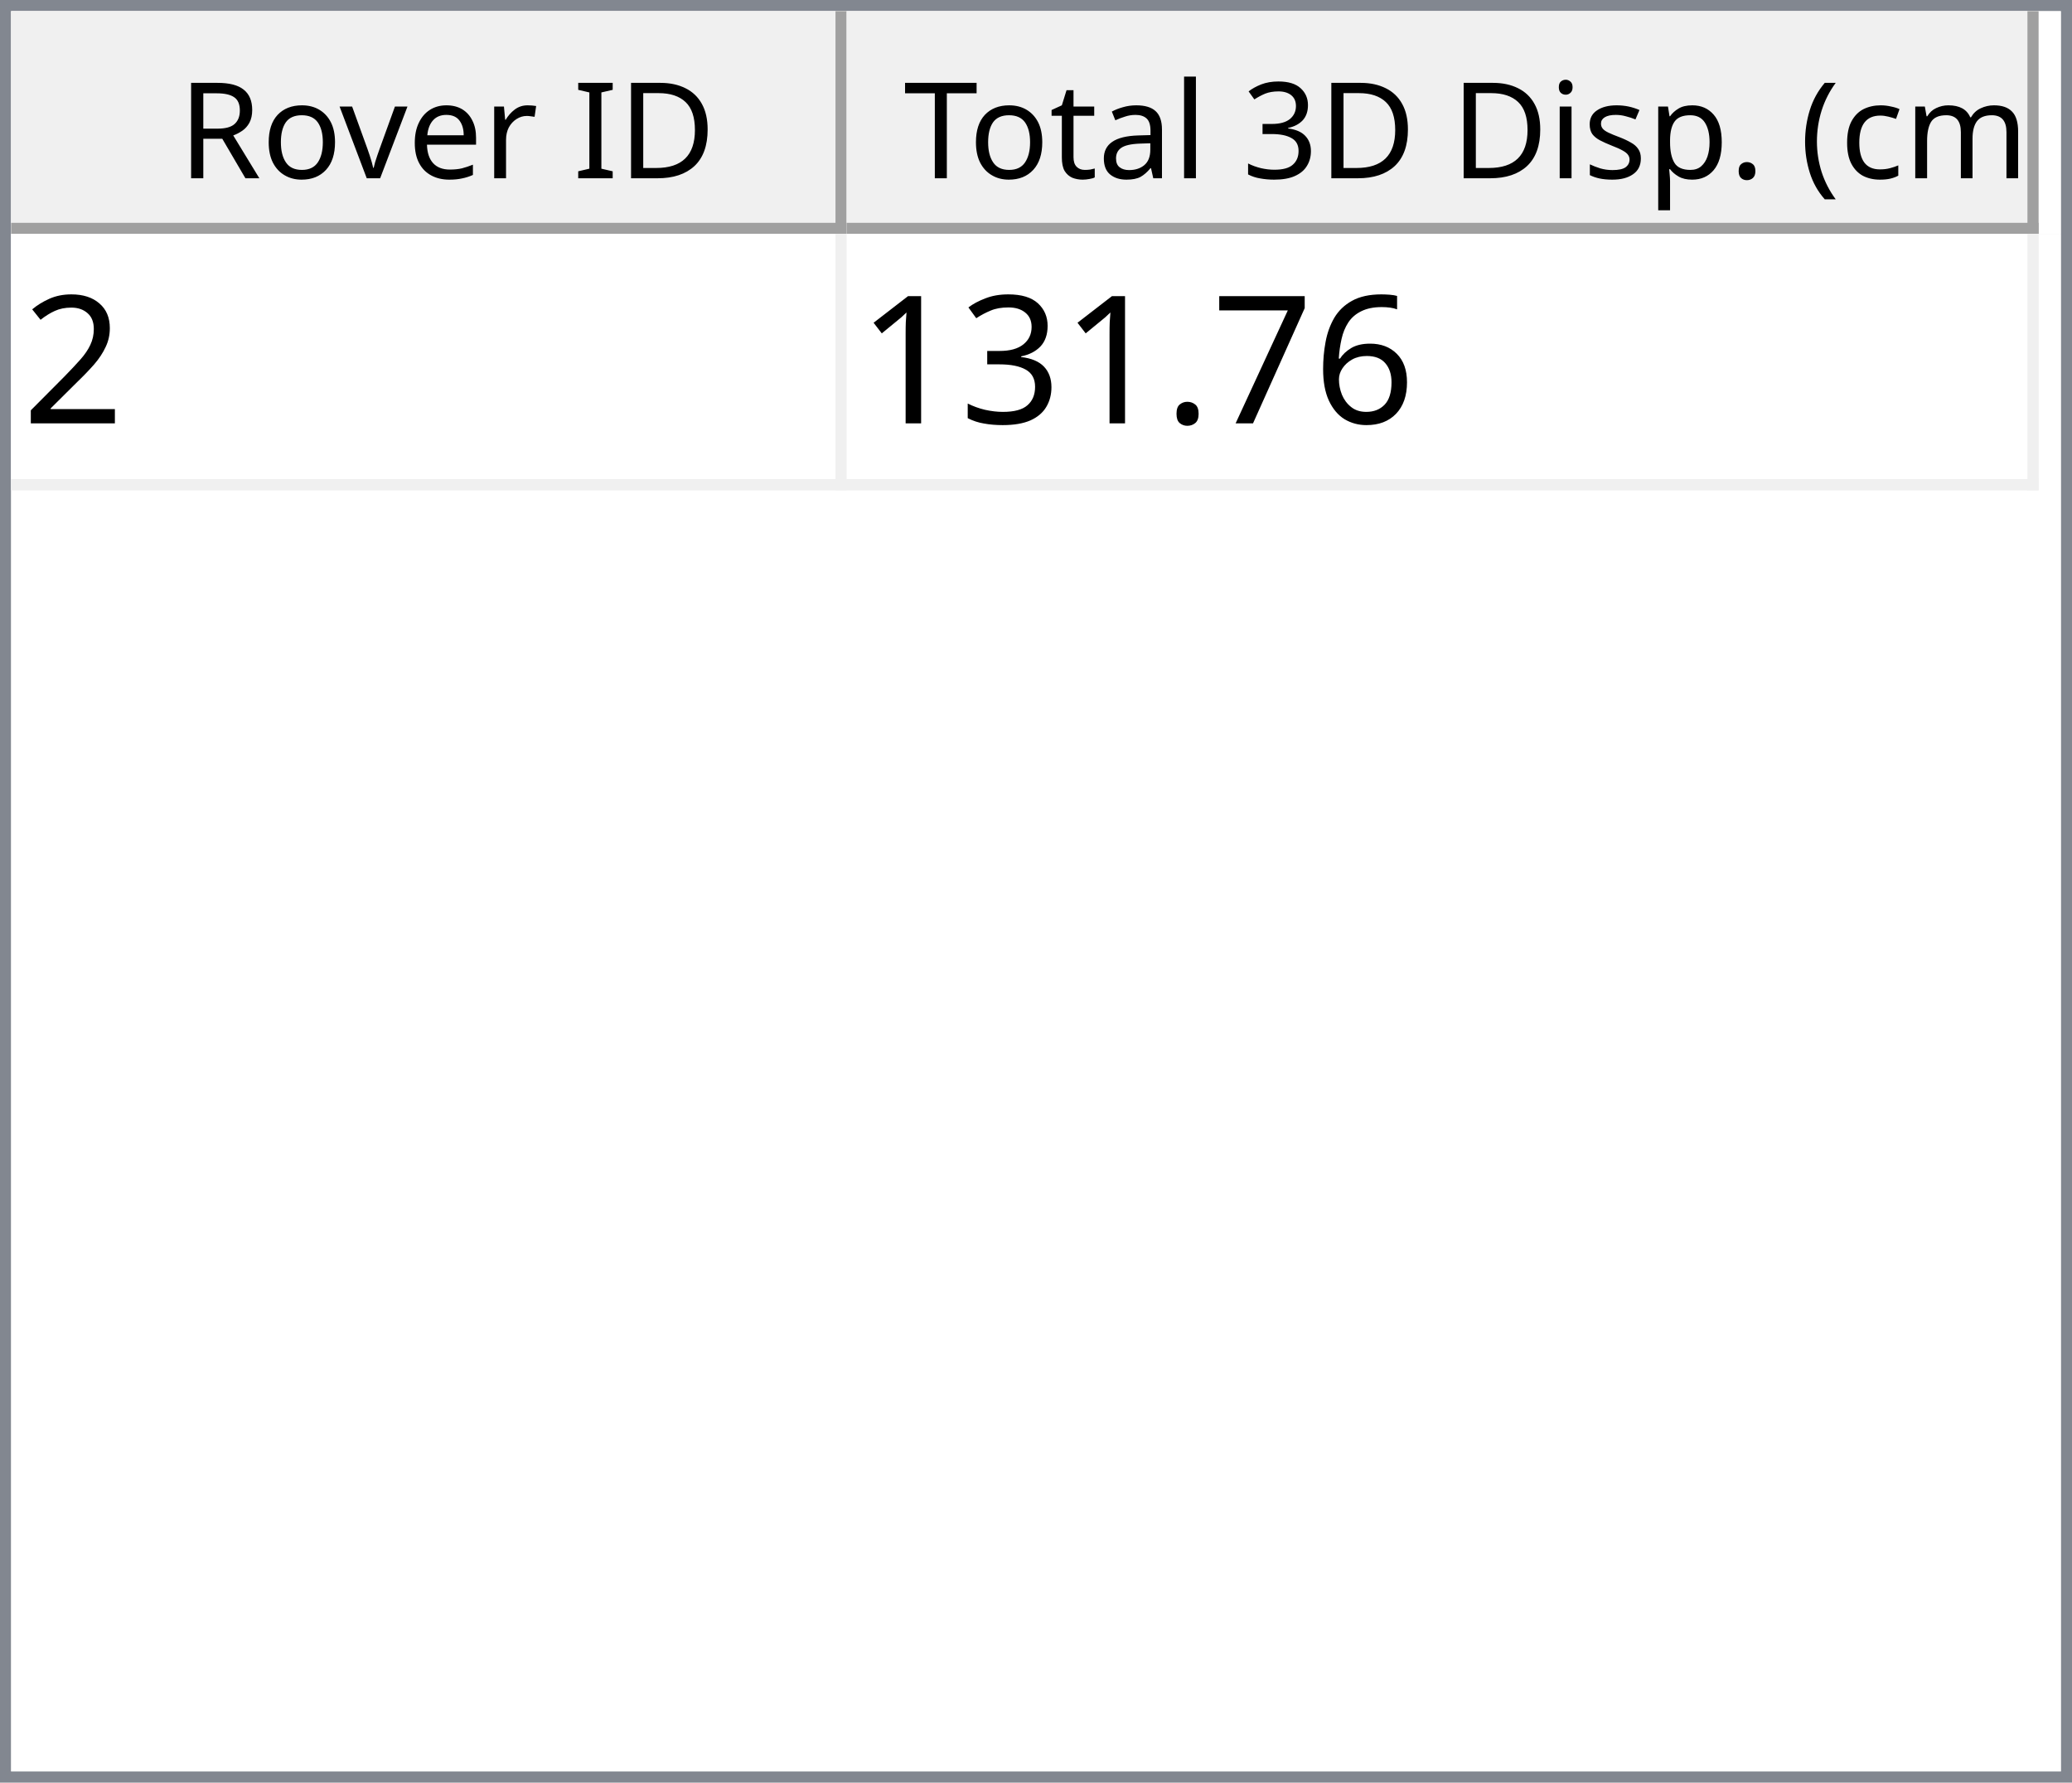
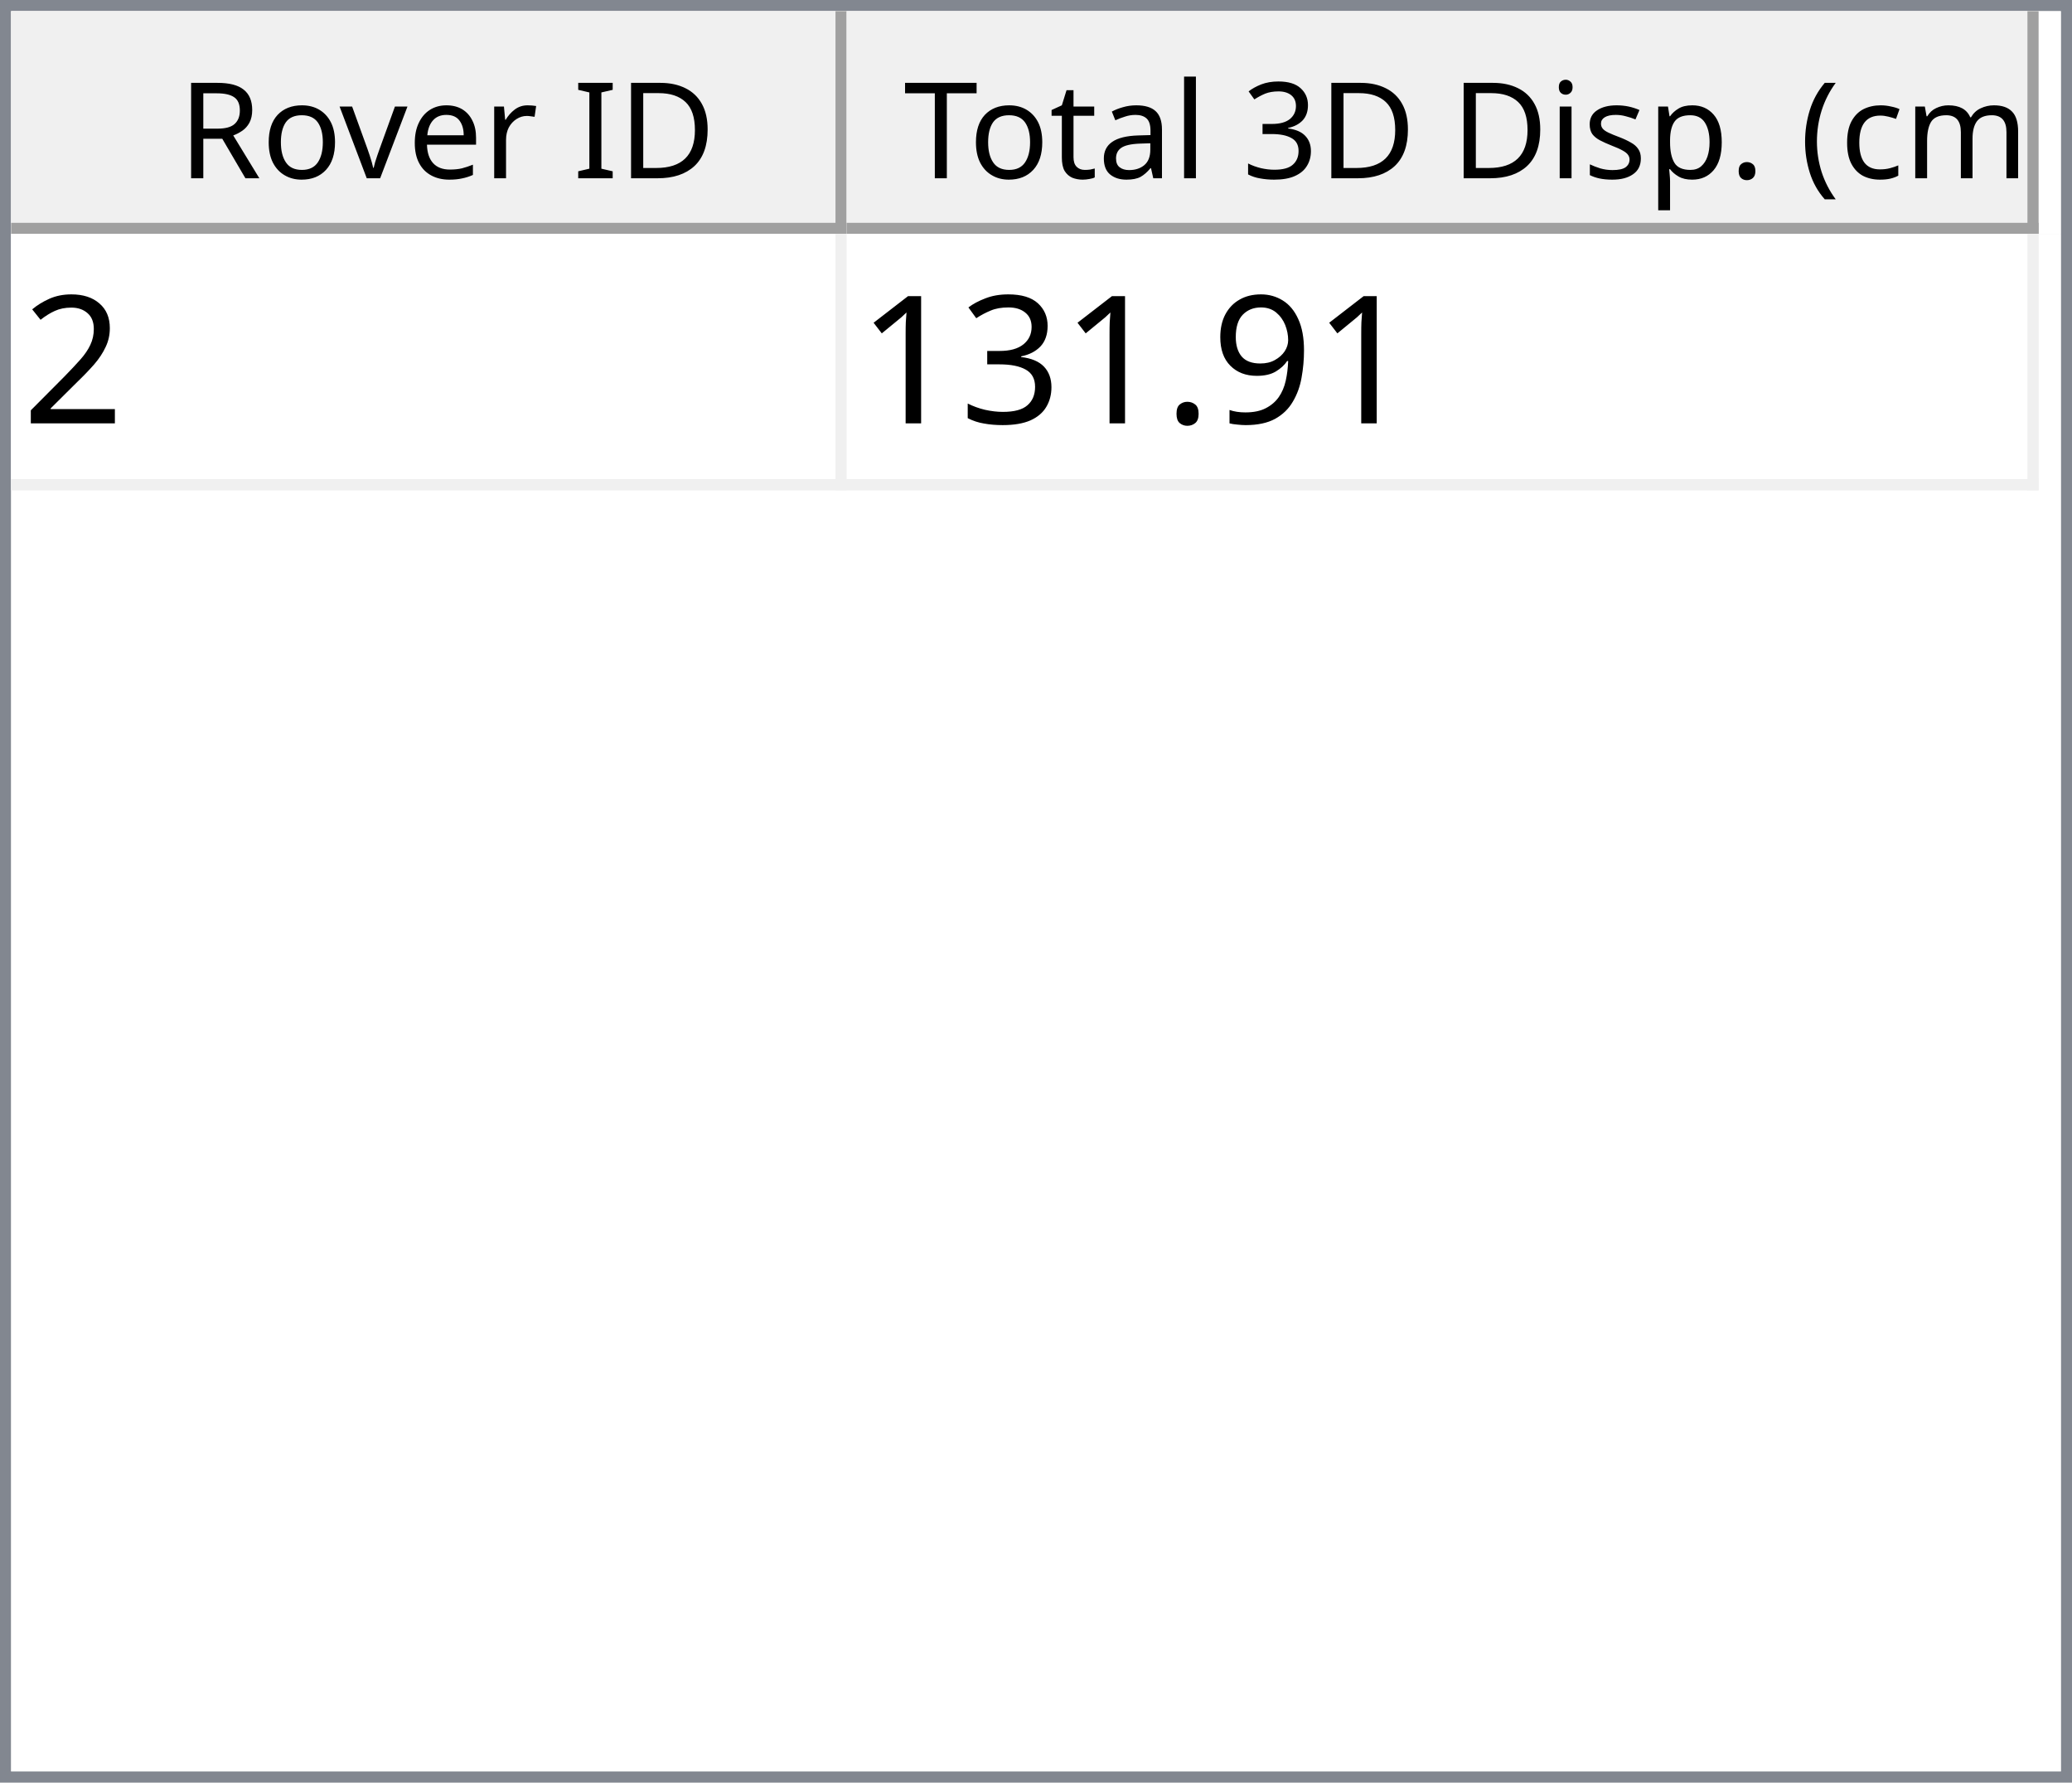
<svg xmlns="http://www.w3.org/2000/svg" style="fill-opacity:1; color-rendering:auto; color-interpolation:auto; text-rendering:auto; stroke:black; stroke-linecap:square; stroke-miterlimit:10; shape-rendering:auto; stroke-opacity:1; fill:black; stroke-dasharray:none; font-weight:normal; stroke-width:1; font-family:'Dialog'; font-style:normal; stroke-linejoin:miter; font-size:12px; stroke-dashoffset:0; image-rendering:auto;" width="186" height="160">
  <defs id="genericDefs" />
  <g>
    <defs id="defs1">
      <clipPath clipPathUnits="userSpaceOnUse" id="clipPath1">
        <path d="M0 0 L186 0 L186 160 L0 160 L0 0 Z" />
      </clipPath>
      <clipPath clipPathUnits="userSpaceOnUse" id="clipPath2">
        <path d="M0 0 L0 160 L186 160 L186 0 Z" />
      </clipPath>
      <clipPath clipPathUnits="userSpaceOnUse" id="clipPath3">
        <path d="M0 0 L0 20 L184 20 L184 0 Z" />
      </clipPath>
      <clipPath clipPathUnits="userSpaceOnUse" id="clipPath4">
        <path d="M0 0 L0 20 L75 20 L75 0 Z" />
      </clipPath>
      <clipPath clipPathUnits="userSpaceOnUse" id="clipPath5">
        <path d="M1 1 L1 19 L74 19 L74 1 Z" />
      </clipPath>
      <clipPath clipPathUnits="userSpaceOnUse" id="clipPath6">
        <path d="M0 0 L0 18 L73 18 L73 0 Z" />
      </clipPath>
      <clipPath clipPathUnits="userSpaceOnUse" id="clipPath7">
        <path d="M-0.5 -0.5 L-0.5 19.5 L74.5 19.5 L74.5 -0.5 Z" />
      </clipPath>
      <clipPath clipPathUnits="userSpaceOnUse" id="clipPath8">
        <path d="M0 0 L0 20 L107 20 L107 0 Z" />
      </clipPath>
      <clipPath clipPathUnits="userSpaceOnUse" id="clipPath9">
        <path d="M1 1 L1 19 L106 19 L106 1 Z" />
      </clipPath>
      <clipPath clipPathUnits="userSpaceOnUse" id="clipPath10">
        <path d="M0 0 L0 18 L105 18 L105 0 Z" />
      </clipPath>
      <clipPath clipPathUnits="userSpaceOnUse" id="clipPath11">
        <path d="M-0.5 -0.5 L-0.5 19.5 L106.5 19.5 L106.5 -0.5 Z" />
      </clipPath>
      <clipPath clipPathUnits="userSpaceOnUse" id="clipPath12">
        <path d="M0 0 L0 138 L184 138 L184 0 Z" />
      </clipPath>
      <clipPath clipPathUnits="userSpaceOnUse" id="clipPath13">
        <path d="M0 0 L0 23 L182 23 L182 0 Z" />
      </clipPath>
      <clipPath clipPathUnits="userSpaceOnUse" id="clipPath14">
        <path d="M-0.5 -0.5 L-0.5 22.5 L181.5 22.5 L181.5 -0.5 Z" />
      </clipPath>
      <clipPath clipPathUnits="userSpaceOnUse" id="clipPath15">
        <path d="M0 0 L0 22 L74 22 L74 0 Z" />
      </clipPath>
      <clipPath clipPathUnits="userSpaceOnUse" id="clipPath16">
        <path d="M0 0 L0 22 L106 22 L106 0 Z" />
      </clipPath>
      <font horiz-adv-x="64.551" id="font1">
        <font-face ascent="107.91" descent="25.098" units-per-em="100" style="font-style:normal; font-family:Segoe UI; font-weight:normal;" />
        <missing-glyph horiz-adv-x="64.551" d="M8.109 0 L8.109 68.266 L56.453 68.266 L56.453 0 L8.109 0 ZM15.328 7.234 L49.219 7.234 L49.219 61.031 L15.328 61.031 L15.328 7.234 Z" />
        <glyph unicode="D" horiz-adv-x="70.117" d="M9.188 0 L9.188 70.016 L28.516 70.016 Q65.531 70.016 65.531 35.891 Q65.531 19.672 55.25 9.836 Q44.969 0 27.734 0 L9.188 0 ZM17.391 62.594 L17.391 7.422 L27.828 7.422 Q41.609 7.422 49.273 14.797 Q56.938 22.172 56.938 35.688 Q56.938 62.594 28.328 62.594 L17.391 62.594 Z" />
        <glyph unicode="I" horiz-adv-x="26.611" d="M17.391 0 L9.188 0 L9.188 70.016 L17.391 70.016 L17.391 0 Z" />
        <glyph unicode=" " horiz-adv-x="27.393" d="" />
        <glyph unicode="r" horiz-adv-x="34.766" d="M34.188 41.891 Q32.078 43.5 28.125 43.5 Q23 43.5 19.555 38.672 Q16.109 33.844 16.109 25.484 L16.109 0 L8.109 0 L8.109 50 L16.109 50 L16.109 39.703 L16.312 39.703 Q18.016 44.969 21.531 47.922 Q25.047 50.875 29.391 50.875 Q32.516 50.875 34.188 50.203 L34.188 41.891 Z" />
        <glyph unicode="e" horiz-adv-x="52.295" d="M48.297 23 L12.984 23 Q13.188 14.656 17.484 10.109 Q21.781 5.562 29.297 5.562 Q37.75 5.562 44.828 11.141 L44.828 3.609 Q38.234 -1.172 27.391 -1.172 Q16.797 -1.172 10.742 5.641 Q4.688 12.453 4.688 24.812 Q4.688 36.469 11.305 43.82 Q17.922 51.172 27.734 51.172 Q37.547 51.172 42.922 44.828 Q48.297 38.484 48.297 27.203 L48.297 23 ZM40.094 29.781 Q40.047 36.719 36.75 40.578 Q33.453 44.438 27.594 44.438 Q21.922 44.438 17.969 40.383 Q14.016 36.328 13.094 29.781 L40.094 29.781 Z" />
        <glyph unicode="v" horiz-adv-x="47.9" d="M47.406 50 L27.484 0 L19.625 0 L0.688 50 L9.469 50 L22.172 13.672 Q23.578 9.672 23.922 6.688 L24.125 6.688 Q24.609 10.453 25.688 13.484 L38.969 50 L47.406 50 Z" />
        <glyph unicode="o" horiz-adv-x="58.594" d="M29 -1.172 Q17.922 -1.172 11.305 5.836 Q4.688 12.844 4.688 24.422 Q4.688 37.016 11.57 44.094 Q18.453 51.172 30.172 51.172 Q41.359 51.172 47.633 44.289 Q53.906 37.406 53.906 25.203 Q53.906 13.234 47.141 6.031 Q40.375 -1.172 29 -1.172 ZM29.594 44.438 Q21.875 44.438 17.383 39.188 Q12.891 33.938 12.891 24.703 Q12.891 15.828 17.43 10.695 Q21.969 5.562 29.594 5.562 Q37.359 5.562 41.531 10.594 Q45.703 15.625 45.703 24.906 Q45.703 34.281 41.531 39.359 Q37.359 44.438 29.594 44.438 Z" />
        <glyph unicode="R" horiz-adv-x="59.814" d="M59.375 0 L49.609 0 L37.891 19.625 Q36.281 22.359 34.766 24.289 Q33.25 26.219 31.664 27.438 Q30.078 28.656 28.25 29.219 Q26.422 29.781 24.125 29.781 L17.391 29.781 L17.391 0 L9.188 0 L9.188 70.016 L30.078 70.016 Q34.672 70.016 38.555 68.867 Q42.438 67.719 45.289 65.375 Q48.141 63.031 49.758 59.547 Q51.375 56.062 51.375 51.375 Q51.375 47.703 50.273 44.656 Q49.172 41.609 47.148 39.211 Q45.125 36.812 42.266 35.133 Q39.406 33.453 35.844 32.516 L35.844 32.328 Q37.594 31.547 38.891 30.547 Q40.188 29.547 41.359 28.18 Q42.531 26.812 43.68 25.078 Q44.828 23.344 46.234 21.047 L59.375 0 ZM17.391 62.594 L17.391 37.203 L28.516 37.203 Q31.594 37.203 34.203 38.133 Q36.812 39.062 38.719 40.797 Q40.625 42.531 41.703 45.047 Q42.781 47.562 42.781 50.688 Q42.781 56.297 39.141 59.445 Q35.5 62.594 28.609 62.594 L17.391 62.594 Z" />
        <glyph unicode=")" horiz-adv-x="30.176" d="M8.297 -15.922 L1.172 -15.922 Q16.406 2.344 16.406 26.812 Q16.406 51.469 1.078 70.016 L8.297 70.016 Q23.531 52.156 23.531 26.703 Q23.531 1.375 8.297 -15.922 Z" />
        <glyph unicode="m" horiz-adv-x="86.133" d="M79.109 0 L71.094 0 L71.094 28.719 Q71.094 37.016 68.531 40.727 Q65.969 44.438 59.906 44.438 Q54.781 44.438 51.195 39.75 Q47.609 35.062 47.609 28.516 L47.609 0 L39.594 0 L39.594 29.688 Q39.594 44.438 28.219 44.438 Q22.953 44.438 19.531 40.016 Q16.109 35.594 16.109 28.516 L16.109 0 L8.109 0 L8.109 50 L16.109 50 L16.109 42.094 L16.312 42.094 Q21.625 51.172 31.844 51.172 Q36.969 51.172 40.773 48.312 Q44.578 45.453 46 40.828 Q51.562 51.172 62.594 51.172 Q79.109 51.172 79.109 30.812 L79.109 0 Z" />
        <glyph unicode="c" horiz-adv-x="46.191" d="M42.188 2.297 Q36.422 -1.172 28.516 -1.172 Q17.828 -1.172 11.258 5.789 Q4.688 12.75 4.688 23.828 Q4.688 36.188 11.766 43.68 Q18.844 51.172 30.672 51.172 Q37.25 51.172 42.281 48.734 L42.281 40.531 Q36.719 44.438 30.375 44.438 Q22.703 44.438 17.797 38.945 Q12.891 33.453 12.891 24.516 Q12.891 15.719 17.508 10.641 Q22.125 5.562 29.891 5.562 Q36.422 5.562 42.188 9.906 L42.188 2.297 Z" />
        <glyph unicode="(" horiz-adv-x="30.176" d="M29.109 -15.922 L21.969 -15.922 Q6.844 1.375 6.844 26.703 Q6.844 52.156 21.969 70.016 L29.203 70.016 Q13.875 51.469 13.875 26.812 Q13.875 2.344 29.109 -15.922 Z" />
        <glyph unicode="." horiz-adv-x="21.68" d="M10.891 -1.078 Q8.641 -1.078 7.055 0.539 Q5.469 2.156 5.469 4.391 Q5.469 6.641 7.055 8.273 Q8.641 9.906 10.891 9.906 Q13.188 9.906 14.797 8.273 Q16.406 6.641 16.406 4.391 Q16.406 2.156 14.797 0.539 Q13.188 -1.078 10.891 -1.078 Z" />
        <glyph unicode="p" horiz-adv-x="58.789" d="M16.312 7.234 L16.109 7.234 L16.109 -23 L8.109 -23 L8.109 50 L16.109 50 L16.109 41.219 L16.312 41.219 Q22.219 51.172 33.594 51.172 Q43.266 51.172 48.688 44.461 Q54.109 37.75 54.109 26.469 Q54.109 13.922 48 6.375 Q41.891 -1.172 31.297 -1.172 Q21.578 -1.172 16.312 7.234 ZM16.109 27.391 L16.109 20.406 Q16.109 14.203 20.141 9.883 Q24.172 5.562 30.375 5.562 Q37.641 5.562 41.773 11.133 Q45.906 16.703 45.906 26.609 Q45.906 34.969 42.047 39.703 Q38.188 44.438 31.594 44.438 Q24.609 44.438 20.359 39.578 Q16.109 34.719 16.109 27.391 Z" />
        <glyph unicode="s" horiz-adv-x="42.432" d="M5.078 1.812 L5.078 10.406 Q11.625 5.562 19.484 5.562 Q30.031 5.562 30.031 12.594 Q30.031 14.594 29.125 15.992 Q28.219 17.391 26.68 18.461 Q25.141 19.531 23.07 20.383 Q21 21.234 18.609 22.172 Q15.281 23.484 12.766 24.828 Q10.25 26.172 8.57 27.859 Q6.891 29.547 6.031 31.695 Q5.172 33.844 5.172 36.719 Q5.172 40.234 6.789 42.945 Q8.406 45.656 11.086 47.484 Q13.766 49.312 17.211 50.242 Q20.656 51.172 24.312 51.172 Q30.812 51.172 35.938 48.922 L35.938 40.828 Q30.422 44.438 23.25 44.438 Q21 44.438 19.195 43.922 Q17.391 43.406 16.094 42.477 Q14.797 41.547 14.086 40.258 Q13.375 38.969 13.375 37.406 Q13.375 35.453 14.086 34.133 Q14.797 32.812 16.164 31.789 Q17.531 30.766 19.484 29.938 Q21.438 29.109 23.922 28.125 Q27.25 26.859 29.883 25.516 Q32.516 24.172 34.375 22.484 Q36.234 20.797 37.234 18.602 Q38.234 16.406 38.234 13.375 Q38.234 9.672 36.602 6.938 Q34.969 4.203 32.234 2.398 Q29.5 0.594 25.93 -0.289 Q22.359 -1.172 18.453 -1.172 Q10.75 -1.172 5.078 1.812 Z" />
        <glyph unicode="i" horiz-adv-x="24.219" d="M12.203 62.703 Q10.062 62.703 8.547 64.164 Q7.031 65.625 7.031 67.875 Q7.031 70.125 8.547 71.609 Q10.062 73.094 12.203 73.094 Q14.406 73.094 15.945 71.609 Q17.484 70.125 17.484 67.875 Q17.484 65.719 15.945 64.211 Q14.406 62.703 12.203 62.703 ZM16.109 0 L8.109 0 L8.109 50 L16.109 50 L16.109 0 Z" />
        <glyph unicode="3" horiz-adv-x="53.906" d="M46.531 19.828 Q46.531 15.094 44.75 11.211 Q42.969 7.328 39.719 4.57 Q36.469 1.812 31.93 0.297 Q27.391 -1.219 21.922 -1.219 Q11.922 -1.219 6 2.594 L6 11.188 Q13.094 5.609 22.219 5.609 Q25.875 5.609 28.828 6.539 Q31.781 7.469 33.906 9.227 Q36.031 10.984 37.18 13.477 Q38.328 15.969 38.328 19.094 Q38.328 32.812 18.797 32.812 L12.984 32.812 L12.984 39.594 L18.5 39.594 Q35.797 39.594 35.797 52.484 Q35.797 64.406 22.609 64.406 Q15.188 64.406 8.688 59.422 L8.688 67.188 Q15.375 71.188 24.609 71.188 Q29 71.188 32.57 69.969 Q36.141 68.75 38.68 66.555 Q41.219 64.359 42.609 61.281 Q44 58.203 44 54.5 Q44 40.672 30.031 36.719 L30.031 36.531 Q33.594 36.141 36.625 34.797 Q39.656 33.453 41.852 31.305 Q44.047 29.156 45.289 26.25 Q46.531 23.344 46.531 19.828 Z" />
        <glyph unicode="l" horiz-adv-x="24.219" d="M16.109 0 L8.109 0 L8.109 74.031 L16.109 74.031 L16.109 0 Z" />
        <glyph unicode="a" horiz-adv-x="50.879" d="M43.891 0 L35.891 0 L35.891 7.812 L35.688 7.812 Q30.469 -1.172 20.312 -1.172 Q12.844 -1.172 8.617 2.781 Q4.391 6.734 4.391 13.281 Q4.391 27.297 20.906 29.594 L35.891 31.688 Q35.891 44.438 25.594 44.438 Q16.547 44.438 9.281 38.281 L9.281 46.484 Q16.656 51.172 26.266 51.172 Q43.891 51.172 43.891 32.516 L43.891 0 ZM35.891 25.297 L23.828 23.641 Q18.266 22.859 15.43 20.875 Q12.594 18.891 12.594 13.875 Q12.594 10.203 15.211 7.883 Q17.828 5.562 22.172 5.562 Q28.125 5.562 32.008 9.742 Q35.891 13.922 35.891 20.312 L35.891 25.297 Z" />
        <glyph unicode="t" horiz-adv-x="33.887" d="M31.297 0.484 Q28.469 -1.078 23.828 -1.078 Q10.688 -1.078 10.688 13.578 L10.688 43.172 L2.094 43.172 L2.094 50 L10.688 50 L10.688 62.203 L18.703 64.797 L18.703 50 L31.297 50 L31.297 43.172 L18.703 43.172 L18.703 14.984 Q18.703 9.969 20.414 7.82 Q22.125 5.672 26.078 5.672 Q29.109 5.672 31.297 7.328 L31.297 0.484 Z" />
        <glyph unicode="T" horiz-adv-x="52.393" d="M50.594 62.594 L30.375 62.594 L30.375 0 L22.172 0 L22.172 62.594 L2 62.594 L2 70.016 L50.594 70.016 L50.594 62.594 Z" />
      </font>
      <font horiz-adv-x="75.0" id="font2">
        <font-face ascent="100.537" descent="21.973" units-per-em="100" style="font-style:normal; font-family:sans-serif; font-weight:normal;" />
        <missing-glyph horiz-adv-x="75.0" d="M12.5 0 L12.5 62.5 L62.5 62.5 L62.5 0 L12.5 0 ZM14.062 1.562 L60.938 1.562 L60.938 60.938 L14.062 60.938 L14.062 1.562 Z" />
        <glyph unicode="2" horiz-adv-x="55.615" d="M50.344 8.453 L50.344 0 L3.031 0 Q2.938 3.172 4.047 6.109 Q5.859 10.938 9.836 15.625 Q13.812 20.312 21.344 26.469 Q33.016 36.031 37.117 41.625 Q41.219 47.219 41.219 52.203 Q41.219 57.422 37.477 61.008 Q33.734 64.594 27.734 64.594 Q21.391 64.594 17.578 60.789 Q13.766 56.984 13.719 50.25 L4.688 51.172 Q5.609 61.281 11.664 66.578 Q17.719 71.875 27.938 71.875 Q38.234 71.875 44.242 66.164 Q50.25 60.453 50.25 52 Q50.25 47.703 48.492 43.555 Q46.734 39.406 42.656 34.812 Q38.578 30.219 29.109 22.219 Q21.188 15.578 18.945 13.211 Q16.703 10.844 15.234 8.453 L50.344 8.453 Z" />
-         <glyph unicode="6" horiz-adv-x="55.615" d="M49.75 54.047 L41.016 53.375 Q39.844 58.547 37.703 60.891 Q34.125 64.656 28.906 64.656 Q24.703 64.656 21.531 62.312 Q17.391 59.281 14.992 53.469 Q12.594 47.656 12.5 36.922 Q15.672 41.75 20.266 44.094 Q24.859 46.438 29.891 46.438 Q38.672 46.438 44.852 39.969 Q51.031 33.5 51.031 23.25 Q51.031 16.5 48.125 10.719 Q45.219 4.938 40.141 1.859 Q35.062 -1.219 28.609 -1.219 Q17.625 -1.219 10.695 6.859 Q3.766 14.938 3.766 33.5 Q3.766 54.25 11.422 63.672 Q18.109 71.875 29.438 71.875 Q37.891 71.875 43.289 67.141 Q48.688 62.406 49.75 54.047 ZM13.875 23.188 Q13.875 18.656 15.797 14.508 Q17.719 10.359 21.188 8.18 Q24.656 6 28.469 6 Q34.031 6 38.039 10.492 Q42.047 14.984 42.047 22.703 Q42.047 30.125 38.086 34.398 Q34.125 38.672 28.125 38.672 Q22.172 38.672 18.023 34.398 Q13.875 30.125 13.875 23.188 Z" />
-         <glyph unicode="7" horiz-adv-x="55.615" d="M4.734 62.203 L4.734 70.656 L51.078 70.656 L51.078 63.812 Q44.234 56.547 37.523 44.484 Q30.812 32.422 27.156 19.672 Q24.516 10.688 23.781 0 L14.75 0 Q14.891 8.453 18.062 20.414 Q21.234 32.375 27.172 43.484 Q33.109 54.594 39.797 62.203 L4.734 62.203 Z" />
+         <glyph unicode="9" horiz-adv-x="55.615" d="M5.469 16.547 L13.922 17.328 Q14.984 11.375 18.016 8.688 Q21.047 6 25.781 6 Q29.828 6 32.883 7.859 Q35.938 9.719 37.891 12.82 Q39.844 15.922 41.164 21.195 Q42.484 26.469 42.484 31.938 Q42.484 32.516 42.438 33.688 Q39.797 29.5 35.234 26.883 Q30.672 24.266 25.344 24.266 Q16.453 24.266 10.305 30.711 Q4.156 37.156 4.156 47.703 Q4.156 58.594 10.578 65.234 Q17 71.875 26.656 71.875 Q33.641 71.875 39.43 68.117 Q45.219 64.359 48.219 57.398 Q51.219 50.438 51.219 37.25 Q51.219 23.531 48.242 15.406 Q45.266 7.281 39.383 3.031 Q33.5 -1.219 25.594 -1.219 Q17.188 -1.219 11.867 3.445 Q6.547 8.109 5.469 16.547 ZM41.453 48.141 Q41.453 55.719 37.43 60.156 Q33.406 64.594 27.734 64.594 Q21.875 64.594 17.531 59.812 Q13.188 55.031 13.188 47.406 Q13.188 40.578 17.312 36.305 Q21.438 32.031 27.484 32.031 Q33.594 32.031 37.523 36.305 Q41.453 40.578 41.453 48.141 Z" />
        <glyph unicode="." horiz-adv-x="27.783" d="M9.078 0 L9.078 10.016 L19.094 10.016 L19.094 0 L9.078 0 Z" />
        <glyph unicode="3" horiz-adv-x="55.615" d="M4.203 18.891 L12.984 20.062 Q14.5 12.594 18.141 9.297 Q21.781 6 27 6 Q33.203 6 37.477 10.297 Q41.75 14.594 41.75 20.953 Q41.75 27 37.797 30.93 Q33.844 34.859 27.734 34.859 Q25.25 34.859 21.531 33.891 L22.516 41.609 Q23.391 41.5 23.922 41.5 Q29.547 41.5 34.039 44.43 Q38.531 47.359 38.531 53.469 Q38.531 58.297 35.258 61.477 Q31.984 64.656 26.812 64.656 Q21.688 64.656 18.266 61.43 Q14.844 58.203 13.875 51.766 L5.078 53.328 Q6.688 62.156 12.398 67.016 Q18.109 71.875 26.609 71.875 Q32.469 71.875 37.398 69.359 Q42.328 66.844 44.945 62.5 Q47.562 58.156 47.562 53.266 Q47.562 48.641 45.07 44.828 Q42.578 41.016 37.703 38.766 Q44.047 37.312 47.562 32.695 Q51.078 28.078 51.078 21.141 Q51.078 11.766 44.242 5.25 Q37.406 -1.266 26.953 -1.266 Q17.531 -1.266 11.305 4.352 Q5.078 9.969 4.203 18.891 Z" />
        <glyph unicode="1" horiz-adv-x="55.615" d="M37.25 0 L28.469 0 L28.469 56 Q25.297 52.984 20.141 49.953 Q14.984 46.922 10.891 45.406 L10.891 53.906 Q18.266 57.375 23.781 62.305 Q29.297 67.234 31.594 71.875 L37.25 71.875 L37.25 0 Z" />
      </font>
    </defs>
    <g style="fill:white; stroke:white;">
      <rect x="0" y="0" width="186" style="clip-path:url(#clipPath1); stroke:none;" height="160" />
    </g>
    <g style="fill:white; text-rendering:optimizeSpeed; color-rendering:optimizeSpeed; image-rendering:optimizeSpeed; shape-rendering:crispEdges; stroke:white; color-interpolation:sRGB;">
      <rect x="0" width="186" height="160" y="0" style="stroke:none;" />
      <path style="stroke:none;" d="M0 160 L186 160 L186 0 L0 0 Z" />
    </g>
    <g style="fill:rgb(240,240,240); font-family:'Segoe UI'; stroke:rgb(240,240,240);">
      <rect x="0" y="0" width="186" style="clip-path:url(#clipPath2); stroke:none;" height="160" />
    </g>
    <g style="fill:rgb(130,135,144); font-family:'Segoe UI'; stroke:rgb(130,135,144);">
      <path d="M0 0 L186 0 L186 160 L0 160 L0 0 ZM1 1 L185 1 L185 159 L1 159 L1 1 Z" style="fill-rule:evenodd; clip-path:url(#clipPath2); stroke:none;" />
    </g>
    <g style="fill:white; font-family:'Segoe UI'; stroke:white;" transform="translate(1,1)">
      <rect x="0" y="0" width="184" style="clip-path:url(#clipPath3); stroke:none;" height="20" />
    </g>
    <g style="fill:rgb(240,240,240); font-family:'Segoe UI'; stroke:rgb(240,240,240);" transform="translate(1,1)">
      <rect x="0" y="0" width="75" style="clip-path:url(#clipPath4); stroke:none;" height="20" />
    </g>
    <g style="font-family:'Segoe UI';" transform="translate(2,2)">
      <text x="14" xml:space="preserve" y="14" style="clip-path:url(#clipPath6); stroke:none;">Rover ID</text>
    </g>
    <g style="fill:rgb(160,160,160); font-family:'Segoe UI'; stroke:rgb(160,160,160); stroke-linejoin:bevel;" transform="translate(1.5,1.5)">
      <line x1="74" x2="74" y1="0" style="fill:none; clip-path:url(#clipPath7);" y2="19" />
    </g>
    <g style="fill:rgb(160,160,160); font-family:'Segoe UI'; stroke:rgb(160,160,160); stroke-linejoin:bevel;" transform="matrix(1,0,0,1,1,1) translate(0.5,0.5)">
      <line x1="0" x2="74" y1="19" style="fill:none; clip-path:url(#clipPath7);" y2="19" />
    </g>
    <g style="fill:rgb(240,240,240); font-family:'Segoe UI'; stroke:rgb(240,240,240);" transform="translate(76,1)">
      <rect x="0" y="0" width="107" style="clip-path:url(#clipPath8); stroke:none;" height="20" />
    </g>
    <g style="font-family:'Segoe UI';" transform="translate(77,2)">
      <text x="1" xml:space="preserve" y="14" style="clip-path:url(#clipPath10); stroke:none;"> Total 3D Disp. (cm)</text>
    </g>
    <g style="fill:rgb(160,160,160); font-family:'Segoe UI'; stroke:rgb(160,160,160); stroke-linejoin:bevel;" transform="translate(76.5,1.5)">
      <line x1="106" x2="106" y1="0" style="fill:none; clip-path:url(#clipPath11);" y2="19" />
    </g>
    <g style="fill:rgb(160,160,160); font-family:'Segoe UI'; stroke:rgb(160,160,160); stroke-linejoin:bevel;" transform="matrix(1,0,0,1,76,1) translate(0.5,0.5)">
      <line x1="0" x2="106" y1="19" style="fill:none; clip-path:url(#clipPath11);" y2="19" />
    </g>
    <g style="fill:white; font-family:'Segoe UI'; stroke:white;" transform="translate(1,21)">
      <rect x="0" y="0" width="184" style="clip-path:url(#clipPath12); stroke:none;" height="138" />
    </g>
    <g style="fill:rgb(240,240,240); font-size:16px; font-family:sans-serif; stroke:rgb(240,240,240);" transform="translate(1,21)">
      <rect x="0" y="0" width="182" style="clip-path:url(#clipPath13); stroke:none;" height="23" />
      <line transform="translate(0.5,0.5)" x1="0" x2="181" y1="22" style="clip-path:url(#clipPath14); fill:none; stroke-linejoin:bevel;" y2="22" />
    </g>
    <g transform="matrix(1,0,0,1,1,21) translate(0.5,0.5)" style="fill:rgb(240,240,240); font-size:16px; font-family:sans-serif; stroke:rgb(240,240,240); stroke-linejoin:bevel;">
      <line x1="74" x2="74" y1="0" style="fill:none; clip-path:url(#clipPath14);" y2="22" />
    </g>
    <g transform="matrix(1,0,0,1,1,21) translate(0.5,0.5)" style="fill:rgb(240,240,240); font-size:16px; font-family:sans-serif; stroke:rgb(240,240,240); stroke-linejoin:bevel;">
      <line x1="181" x2="181" y1="0" style="fill:none; clip-path:url(#clipPath14);" y2="22" />
    </g>
    <g style="fill:white; font-size:16px; font-family:sans-serif; stroke:white;" transform="matrix(1,0,0,1,1,21)">
      <rect x="0" y="0" width="74" style="clip-path:url(#clipPath15); stroke:none;" height="22" />
      <text x="1" y="17" style="fill:black; clip-path:url(#clipPath15); stroke:none;" xml:space="preserve">2</text>
    </g>
    <g style="fill:white; font-size:16px; font-family:sans-serif; stroke:white;" transform="matrix(1,0,0,1,1,21) translate(75,0)">
      <rect x="0" y="0" width="106" style="clip-path:url(#clipPath16); stroke:none;" height="22" />
-       <text x="1" y="17" style="fill:black; clip-path:url(#clipPath16); stroke:none;" xml:space="preserve">131.76</text>
+       <text x="1" y="17" style="fill:black; clip-path:url(#clipPath16); stroke:none;" xml:space="preserve">131.91</text>
    </g>
  </g>
</svg>
